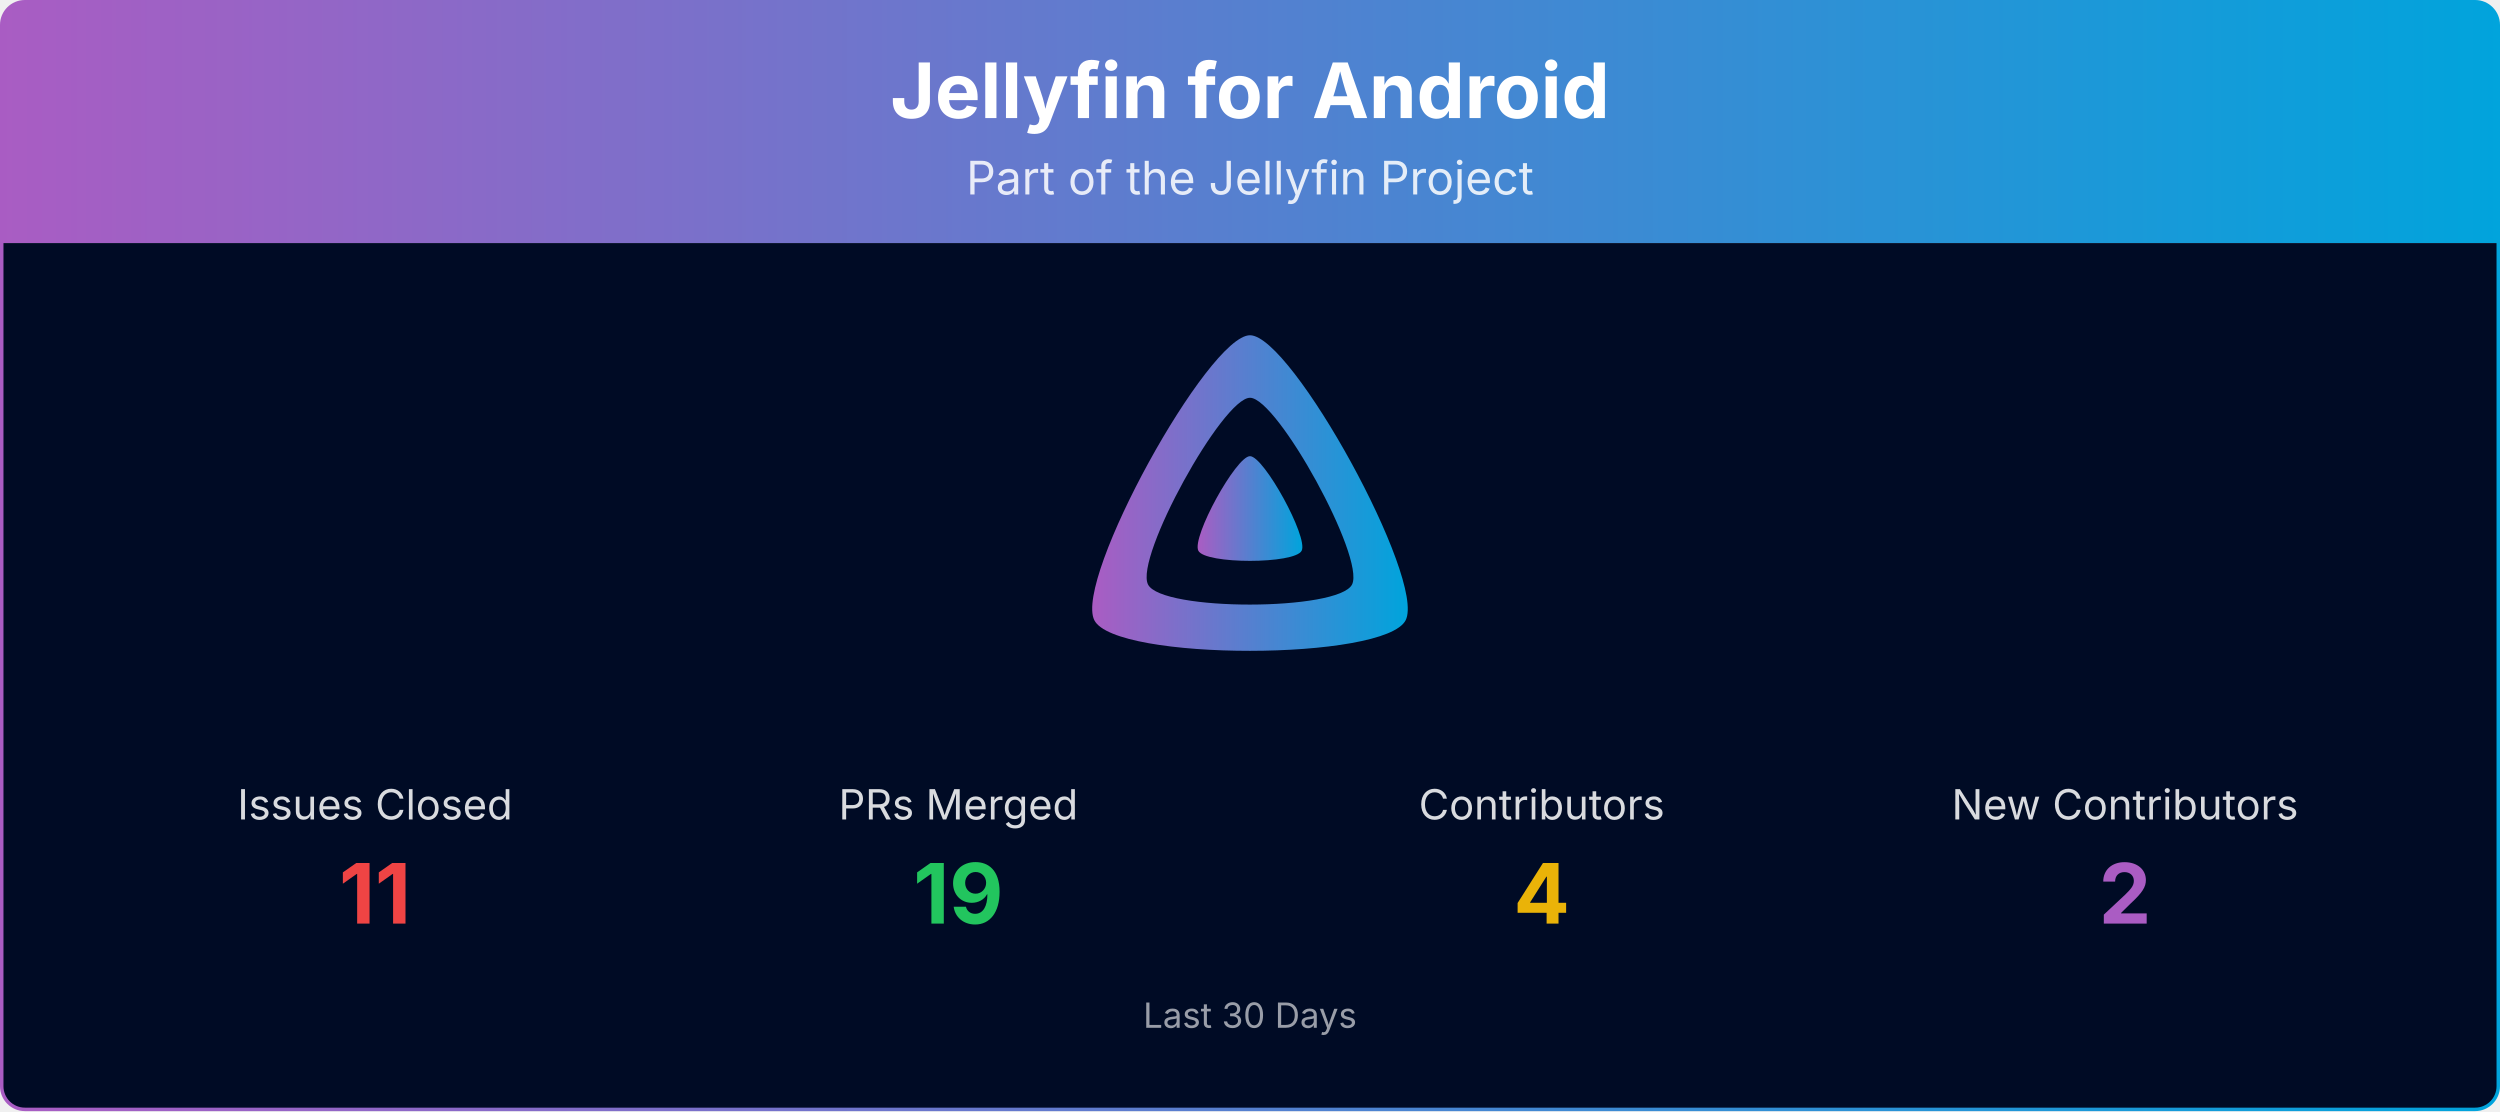
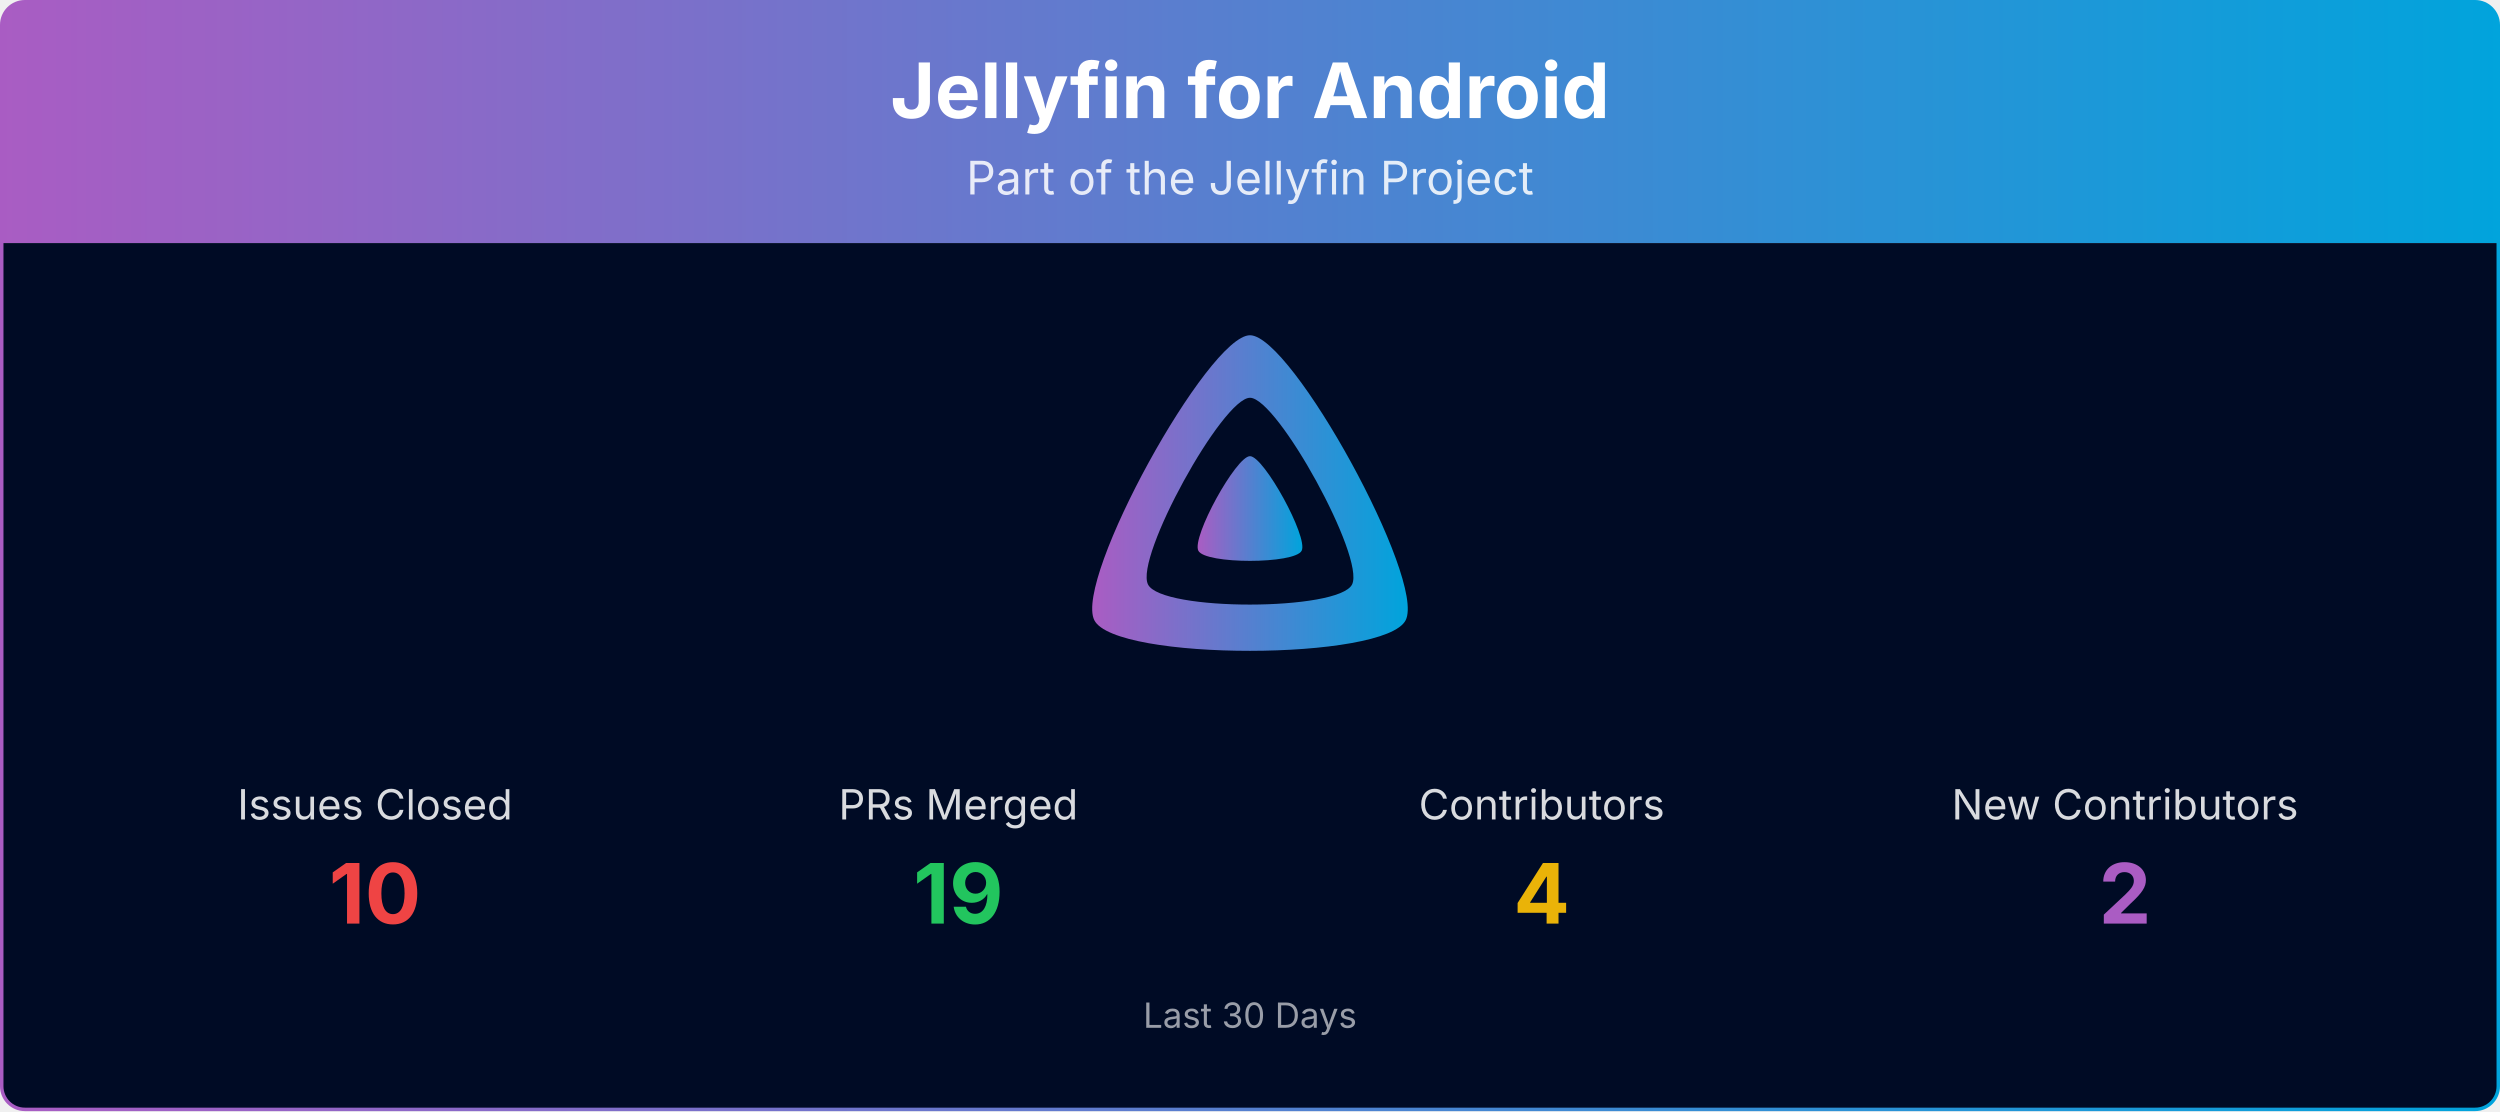
<svg xmlns="http://www.w3.org/2000/svg" viewBox="0 0 1080 480" width="100%" role="img" aria-label="Jellyfin for Android">
  <defs>
    <linearGradient id="banner-jellyfin-android-grad" x1="0" y1="0" x2="1" y2="0">
      <stop offset="0%" stop-color="#AA5CC3" />
      <stop offset="100%" stop-color="#00A4DC" />
    </linearGradient>
    <clipPath id="banner-jellyfin-android-grad-clip">
      <rect x="0.75" y="0.75" width="1078.5" height="478.5" rx="10" ry="10" />
    </clipPath>
  </defs>
  <g clip-path="url(#banner-jellyfin-android-grad-clip)">
    <path d="M0.75,10.75 A10.0,10.0 0 0 1 10.75,0.75 L1069.25,0.75 A10.0,10.0 0 0 1 1079.25,10.75 L1079.25,105.00 L0.75,105.00 Z" fill="url(#banner-jellyfin-android-grad)" />
    <text x="540.0" y="51" text-anchor="middle" font-size="33" font-weight="700" font-family="Plus Jakarta Sans, system-ui, -apple-system, Segoe UI, sans-serif" fill="#ffffff">Jellyfin for Android</text>
    <text x="540.0" y="84" text-anchor="middle" font-size="20" font-family="Plus Jakarta Sans, system-ui, -apple-system, Segoe UI, sans-serif" fill="#ffffff" opacity="0.85">Part of the Jellyfin Project</text>
    <rect x="0.75" y="105" width="1078.5" height="374.25" fill="#000b25" />
    <g transform="translate(465.00,138.00) scale(0.29297)">
      <path fill="url(#banner-jellyfin-android-grad)" fill-rule="evenodd" d="M256,23.3c-61.6,0-259.8,359.4-229.6,420.1s429.3,60,459.2,0S317.6,23.3,256,23.3zM406.5,390.8c-19.6,39.3-281.1,39.8-300.9,0s110.1-275.3,150.4-275.3S426.1,351.4,406.5,390.8z" />
      <path fill="url(#banner-jellyfin-android-grad)" d="M256,201.6c-20.4,0-86.2,119.3-76.2,139.4s142.5,19.9,152.4,0S276.5,201.6,256,201.6z" />
    </g>
    <text x="162.0" y="354.0" text-anchor="middle" font-size="18" font-family="Plus Jakarta Sans, system-ui, -apple-system, Segoe UI, sans-serif" fill="#ffffff" opacity="0.85">Issues Closed</text>
-     <text x="162.0" y="399.0" text-anchor="middle" font-size="36" font-weight="700" font-family="Plus Jakarta Sans, system-ui, -apple-system, Segoe UI, sans-serif" fill="#ef4444">11</text>
+     <text x="162.0" y="399.0" text-anchor="middle" font-size="36" font-weight="700" font-family="Plus Jakarta Sans, system-ui, -apple-system, Segoe UI, sans-serif" fill="#ef4444">10</text>
    <text x="414.0" y="354.0" text-anchor="middle" font-size="18" font-family="Plus Jakarta Sans, system-ui, -apple-system, Segoe UI, sans-serif" fill="#ffffff" opacity="0.85">PRs Merged</text>
    <text x="414.0" y="399.0" text-anchor="middle" font-size="36" font-weight="700" font-family="Plus Jakarta Sans, system-ui, -apple-system, Segoe UI, sans-serif" fill="#22c55e">19</text>
    <text x="666.0" y="354.0" text-anchor="middle" font-size="18" font-family="Plus Jakarta Sans, system-ui, -apple-system, Segoe UI, sans-serif" fill="#ffffff" opacity="0.85">Contributors</text>
    <text x="666.0" y="399.0" text-anchor="middle" font-size="36" font-weight="700" font-family="Plus Jakarta Sans, system-ui, -apple-system, Segoe UI, sans-serif" fill="#eab308">4</text>
    <text x="918.0" y="354.0" text-anchor="middle" font-size="18" font-family="Plus Jakarta Sans, system-ui, -apple-system, Segoe UI, sans-serif" fill="#ffffff" opacity="0.85">New Contributors</text>
    <text x="918.0" y="399.0" text-anchor="middle" font-size="36" font-weight="700" font-family="Plus Jakarta Sans, system-ui, -apple-system, Segoe UI, sans-serif" fill="#AA5CC3">2</text>
    <text x="540.0" y="444.0" text-anchor="middle" font-size="15" font-family="Plus Jakarta Sans, system-ui, -apple-system, Segoe UI, sans-serif" fill="#ffffff" opacity="0.6">Last 30 Days</text>
  </g>
  <rect x="0.75" y="0.75" width="1078.5" height="478.5" rx="10" ry="10" fill="none" stroke="url(#banner-jellyfin-android-grad)" stroke-width="1.5" />
</svg>
